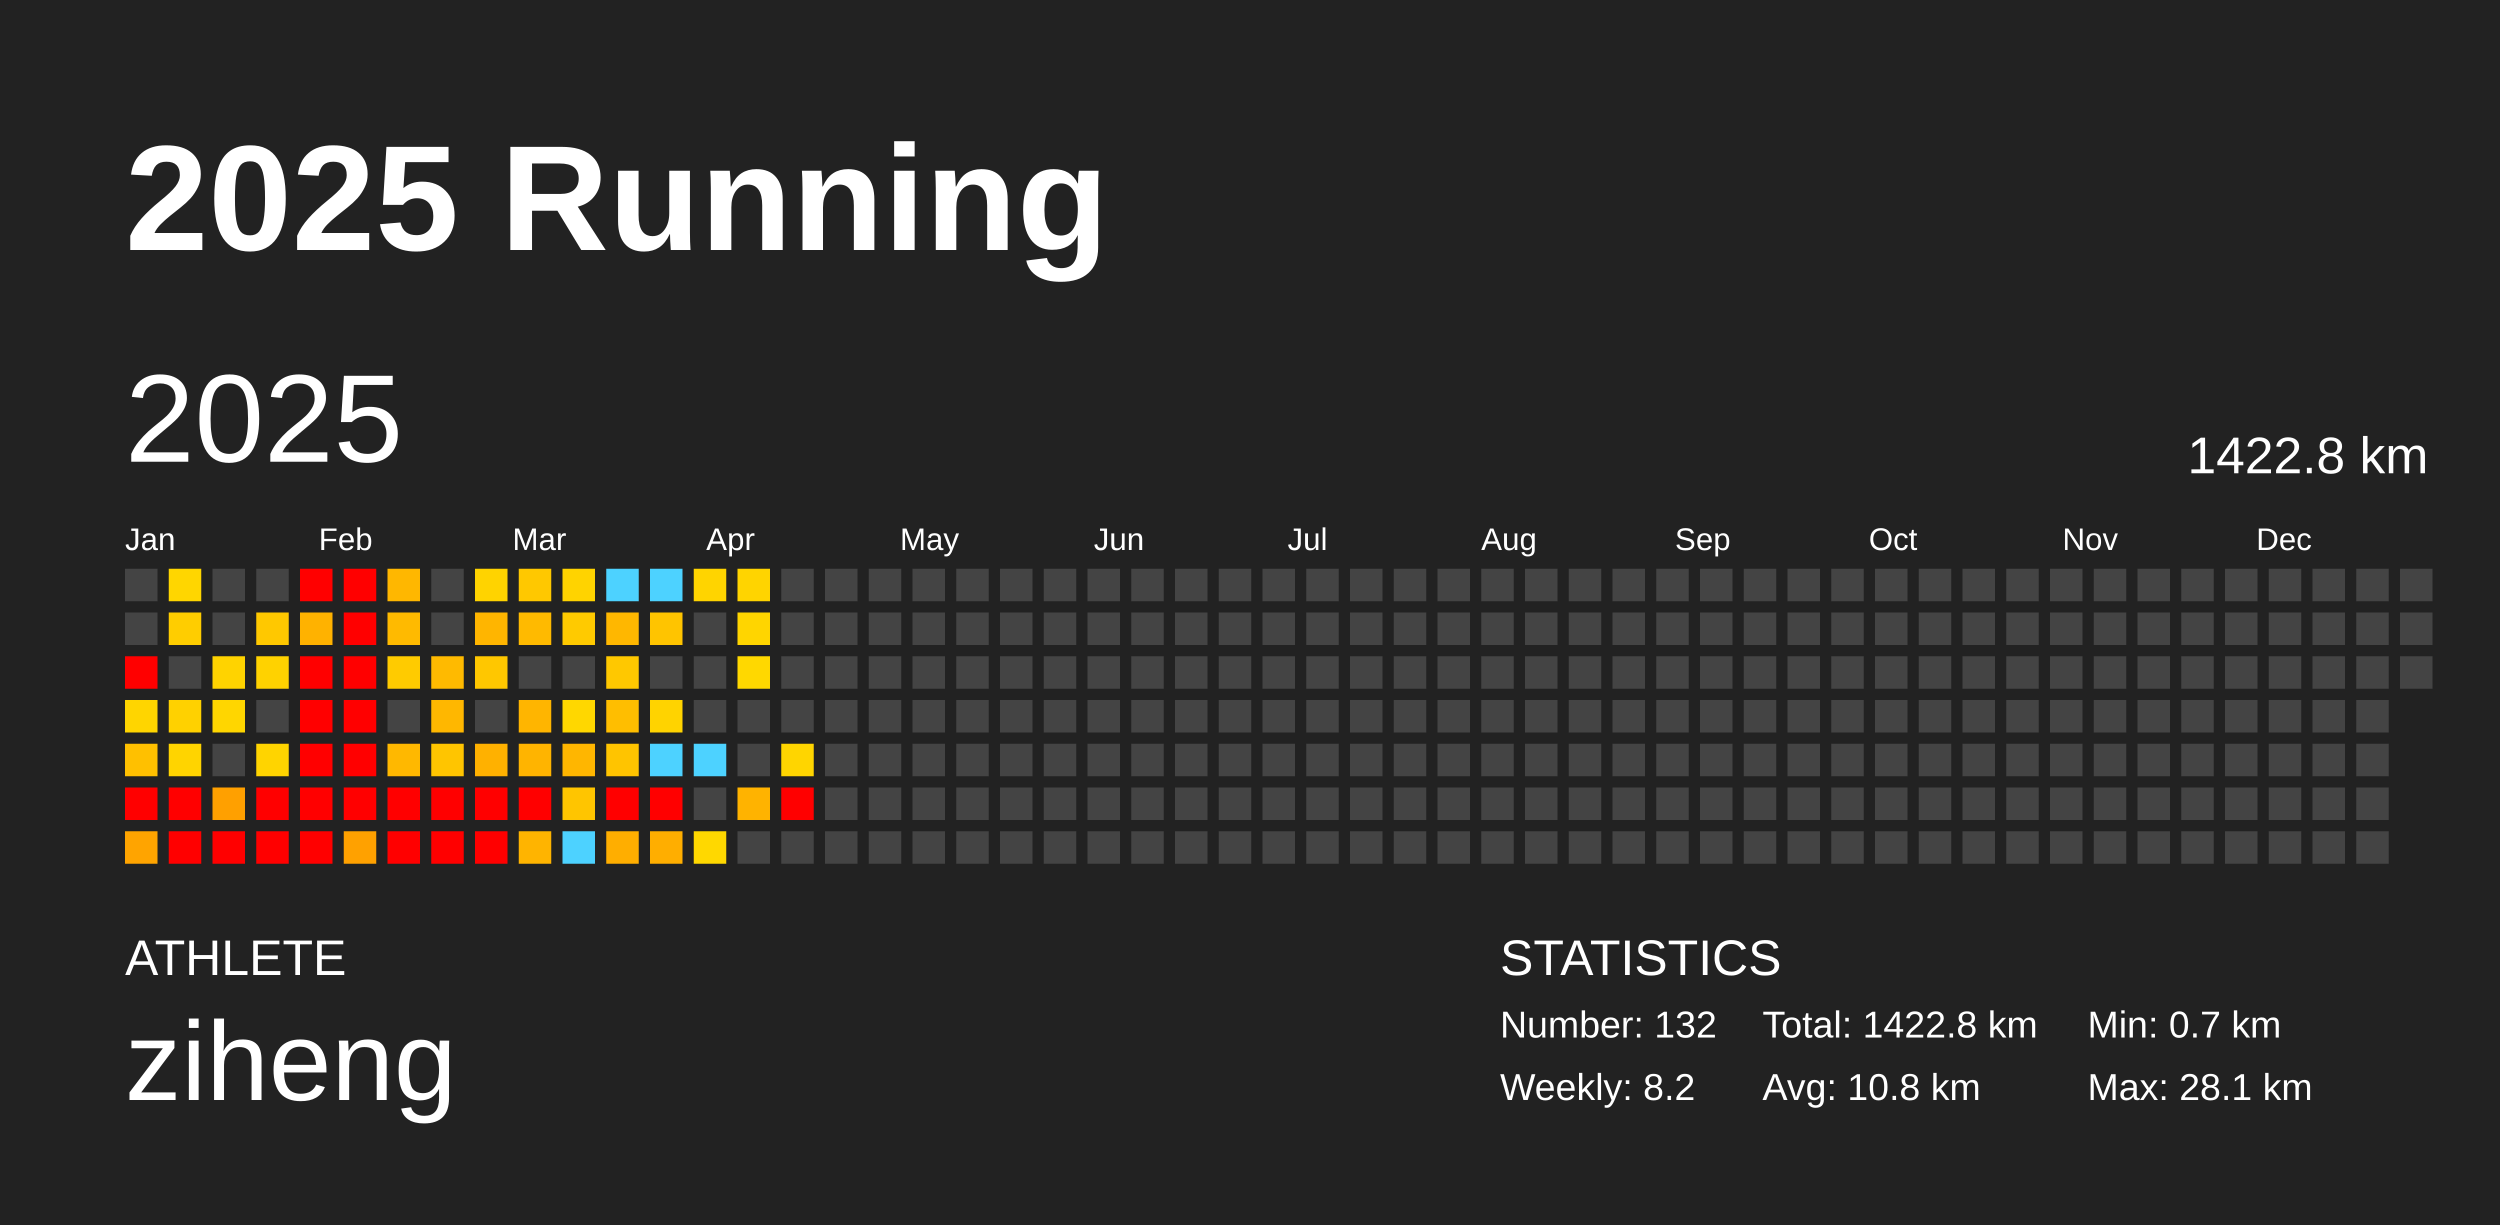
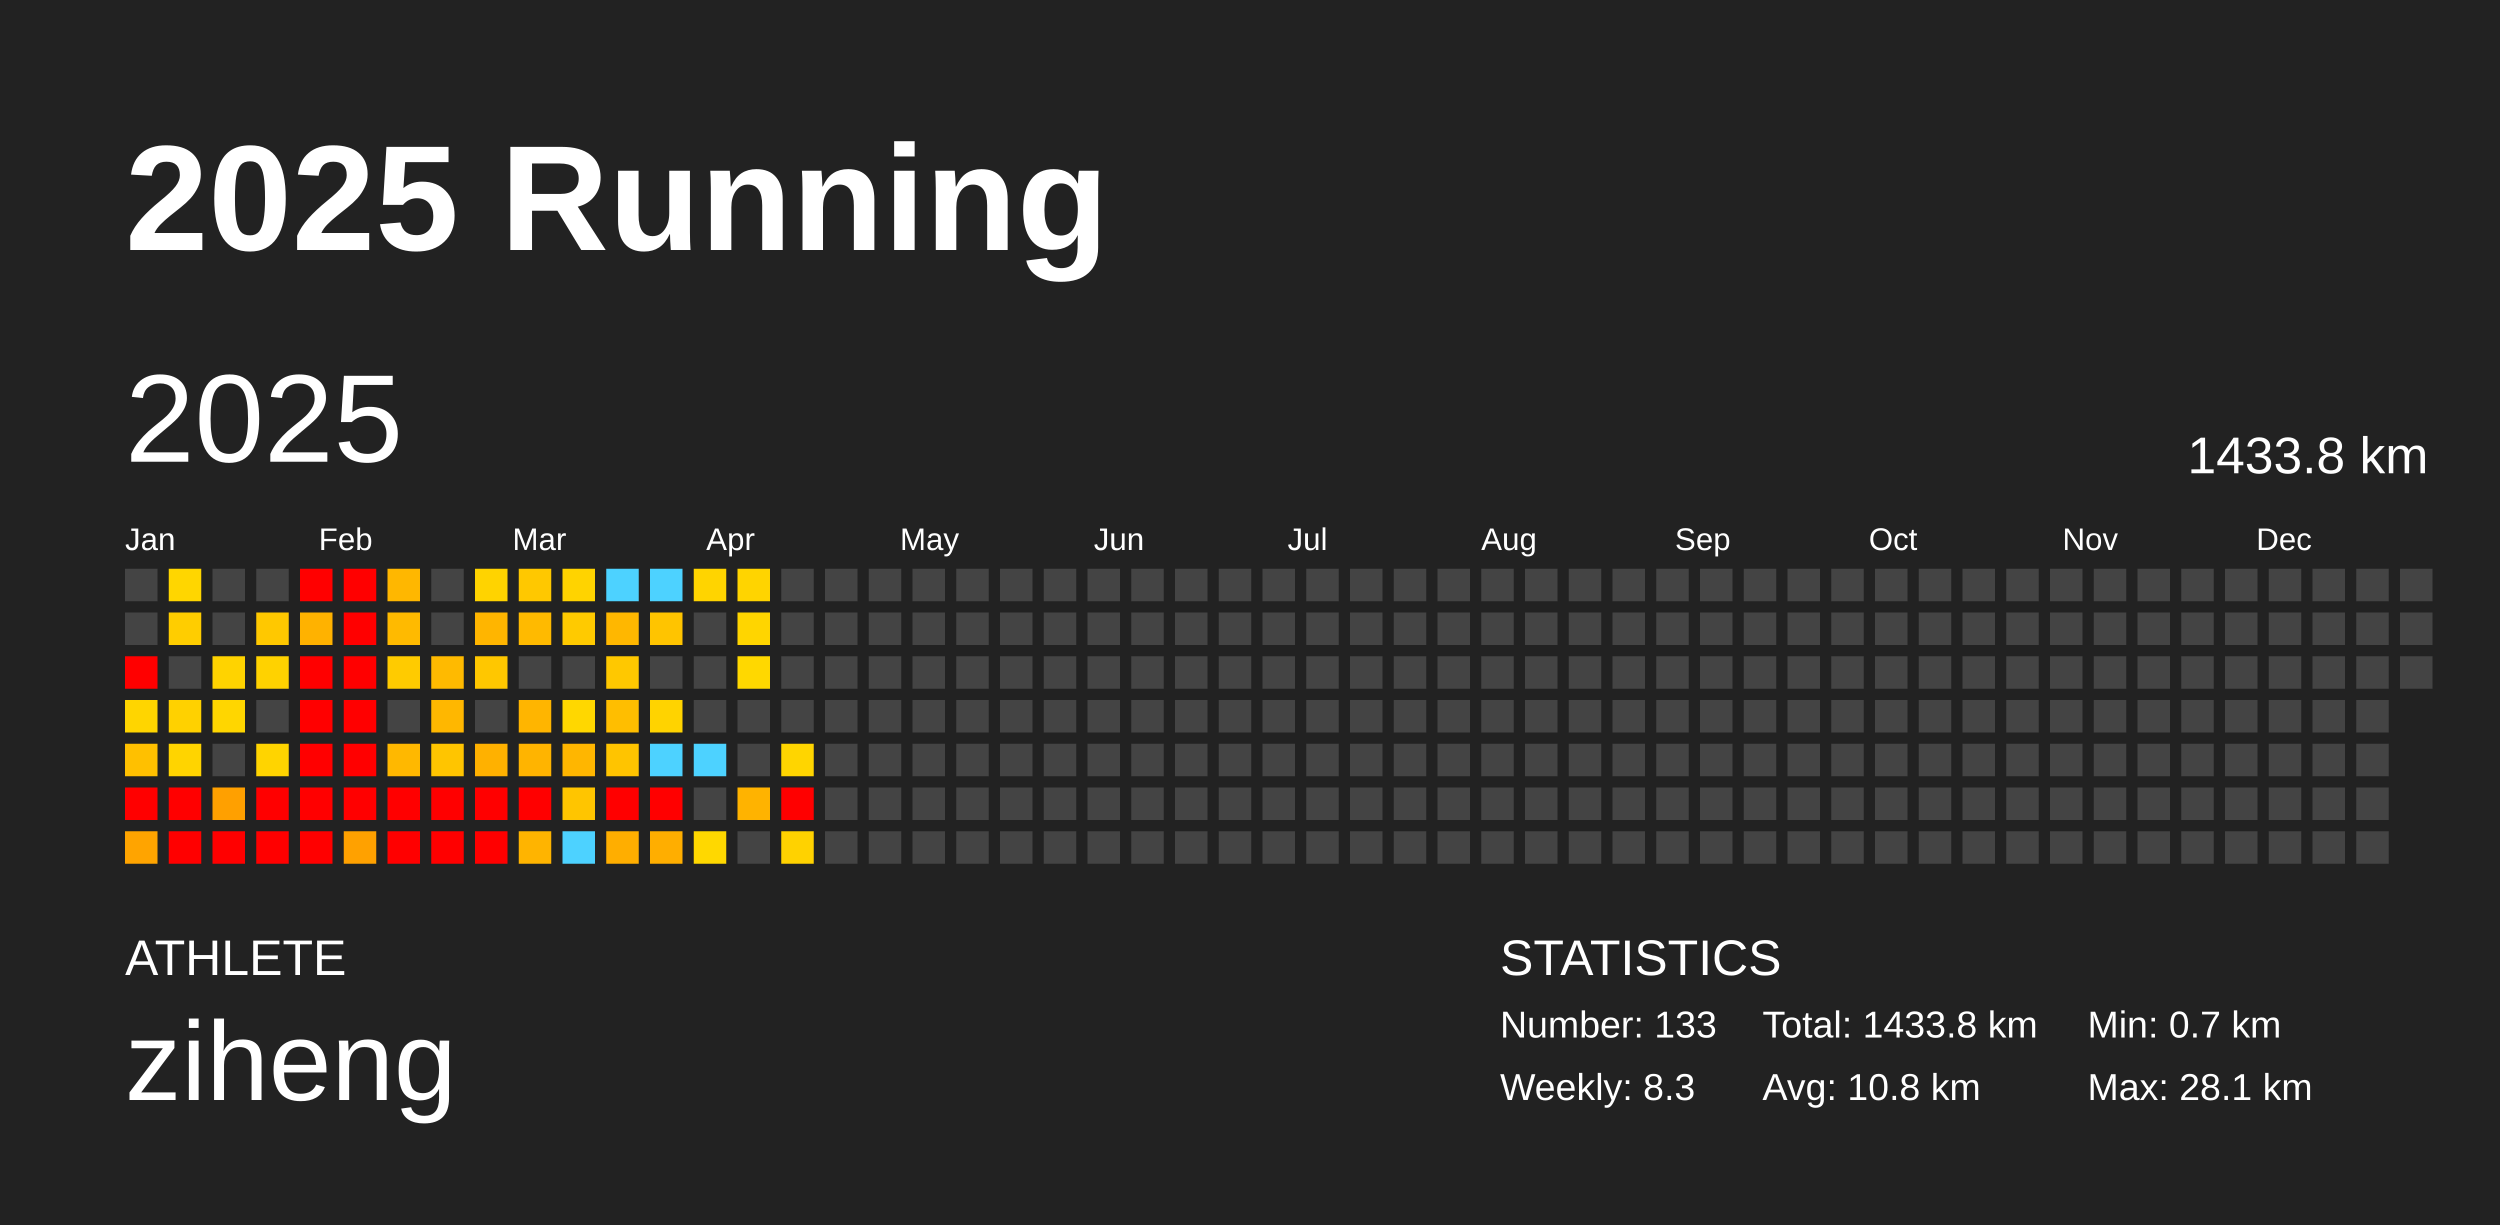
<svg xmlns="http://www.w3.org/2000/svg" baseProfile="full" height="98mm" version="1.1" viewBox="0,0,200,98" width="200mm">
  <defs />
  <rect fill="#222222" height="98" width="200" x="0" y="0" />
  <text fill="#FFFFFF" style="font-size:12px; font-family:Arial; font-weight:bold;" x="10" y="20">2025 Running</text>
  <text fill="#FFFFFF" style="font-size:4px; font-family:Arial" x="10" y="78">ATHLETE</text>
  <text fill="#FFFFFF" style="font-size:9px; font-family:Arial" x="10" y="88">ziheng</text>
  <text fill="#FFFFFF" style="font-size:4px; font-family:Arial" x="120" y="78">STATISTICS</text>
-   <text fill="#FFFFFF" style="font-size:3px; font-family:Arial" x="120" y="83">Number: 132</text>
-   <text fill="#FFFFFF" style="font-size:3px; font-family:Arial" x="120" y="88">Weekly: 8.2</text>
-   <text fill="#FFFFFF" style="font-size:3px; font-family:Arial" x="141" y="83">Total: 1422.8 km</text>
+   <text fill="#FFFFFF" style="font-size:3px; font-family:Arial" x="120" y="83">Number: 133</text>
+   <text fill="#FFFFFF" style="font-size:3px; font-family:Arial" x="120" y="88">Weekly: 8.3</text>
+   <text fill="#FFFFFF" style="font-size:3px; font-family:Arial" x="141" y="83">Total: 1433.8 km</text>
  <text fill="#FFFFFF" style="font-size:3px; font-family:Arial" x="141" y="88">Avg: 10.8 km</text>
  <text fill="#FFFFFF" style="font-size:3px; font-family:Arial" x="167" y="83">Min: 0.7 km</text>
  <text fill="#FFFFFF" style="font-size:3px; font-family:Arial" x="167" y="88">Max: 28.1 km</text>
  <text dominant-baseline="hanging" fill="#FFFFFF" style="font-size:10.0px; font-family:Arial;" x="10" y="30">2025</text>
-   <text dominant-baseline="hanging" fill="#FFFFFF" style="font-size:4.125px; font-family:Arial;" x="175" y="35">1422.8 km</text>
+   <text dominant-baseline="hanging" fill="#FFFFFF" style="font-size:4.125px; font-family:Arial;" x="175" y="35">1433.8 km</text>
  <text fill="#FFFFFF" style="font-size:2.5px; font-family:Arial" x="10.0" y="44">Jan</text>
  <text fill="#FFFFFF" style="font-size:2.5px; font-family:Arial" x="25.5" y="44">Feb</text>
  <text fill="#FFFFFF" style="font-size:2.5px; font-family:Arial" x="41.0" y="44">Mar</text>
  <text fill="#FFFFFF" style="font-size:2.5px; font-family:Arial" x="56.5" y="44">Apr</text>
  <text fill="#FFFFFF" style="font-size:2.5px; font-family:Arial" x="72.0" y="44">May</text>
  <text fill="#FFFFFF" style="font-size:2.5px; font-family:Arial" x="87.5" y="44">Jun</text>
  <text fill="#FFFFFF" style="font-size:2.5px; font-family:Arial" x="103.0" y="44">Jul</text>
  <text fill="#FFFFFF" style="font-size:2.5px; font-family:Arial" x="118.5" y="44">Aug</text>
  <text fill="#FFFFFF" style="font-size:2.5px; font-family:Arial" x="134.0" y="44">Sep</text>
  <text fill="#FFFFFF" style="font-size:2.5px; font-family:Arial" x="149.5" y="44">Oct</text>
  <text fill="#FFFFFF" style="font-size:2.5px; font-family:Arial" x="165.0" y="44">Nov</text>
  <text fill="#FFFFFF" style="font-size:2.5px; font-family:Arial" x="180.5" y="44">Dec</text>
  <rect fill="#444444" height="2.6" width="2.6" x="10.0" y="45.5" />
  <rect fill="#444444" height="2.6" width="2.6" x="10.0" y="49.0" />
  <rect fill="red" height="2.6" width="2.6" x="10.0" y="52.5" />
  <rect fill="#ffd500" height="2.6" width="2.6" x="10.0" y="56.0" />
  <rect fill="#ffc000" height="2.6" width="2.6" x="10.0" y="59.5" />
  <rect fill="red" height="2.6" width="2.6" x="10.0" y="63.0" />
  <rect fill="#ffa400" height="2.6" width="2.6" x="10.0" y="66.5" />
  <rect fill="#ffd600" height="2.6" width="2.6" x="13.5" y="45.5" />
  <rect fill="#ffcd00" height="2.6" width="2.6" x="13.5" y="49.0" />
  <rect fill="#444444" height="2.6" width="2.6" x="13.5" y="52.5" />
  <rect fill="#ffd100" height="2.6" width="2.6" x="13.5" y="56.0" />
  <rect fill="#ffd400" height="2.6" width="2.6" x="13.5" y="59.5" />
  <rect fill="red" height="2.6" width="2.6" x="13.5" y="63.0" />
  <rect fill="red" height="2.6" width="2.6" x="13.5" y="66.5" />
  <rect fill="#444444" height="2.6" width="2.6" x="17.0" y="45.5" />
  <rect fill="#444444" height="2.6" width="2.6" x="17.0" y="49.0" />
  <rect fill="#ffd300" height="2.6" width="2.6" x="17.0" y="52.5" />
  <rect fill="#ffd600" height="2.6" width="2.6" x="17.0" y="56.0" />
  <rect fill="#444444" height="2.6" width="2.6" x="17.0" y="59.5" />
  <rect fill="#ffa000" height="2.6" width="2.6" x="17.0" y="63.0" />
  <rect fill="red" height="2.6" width="2.6" x="17.0" y="66.5" />
  <rect fill="#444444" height="2.6" width="2.6" x="20.5" y="45.5" />
  <rect fill="#ffc800" height="2.6" width="2.6" x="20.5" y="49.0" />
  <rect fill="#ffd200" height="2.6" width="2.6" x="20.5" y="52.5" />
  <rect fill="#444444" height="2.6" width="2.6" x="20.5" y="56.0" />
  <rect fill="#ffd400" height="2.6" width="2.6" x="20.5" y="59.5" />
  <rect fill="red" height="2.6" width="2.6" x="20.5" y="63.0" />
  <rect fill="red" height="2.6" width="2.6" x="20.5" y="66.5" />
  <rect fill="red" height="2.6" width="2.6" x="24.0" y="45.5" />
  <rect fill="#ffb200" height="2.6" width="2.6" x="24.0" y="49.0" />
  <rect fill="red" height="2.6" width="2.6" x="24.0" y="52.5" />
  <rect fill="red" height="2.6" width="2.6" x="24.0" y="56.0" />
  <rect fill="red" height="2.6" width="2.6" x="24.0" y="59.5" />
  <rect fill="red" height="2.6" width="2.6" x="24.0" y="63.0" />
  <rect fill="red" height="2.6" width="2.6" x="24.0" y="66.5" />
  <rect fill="red" height="2.6" width="2.6" x="27.5" y="45.5" />
  <rect fill="red" height="2.6" width="2.6" x="27.5" y="49.0" />
  <rect fill="red" height="2.6" width="2.6" x="27.5" y="52.5" />
  <rect fill="red" height="2.6" width="2.6" x="27.5" y="56.0" />
  <rect fill="red" height="2.6" width="2.6" x="27.5" y="59.5" />
  <rect fill="red" height="2.6" width="2.6" x="27.5" y="63.0" />
  <rect fill="#ffa100" height="2.6" width="2.6" x="27.5" y="66.5" />
  <rect fill="#ffb700" height="2.6" width="2.6" x="31.0" y="45.5" />
  <rect fill="#ffba00" height="2.6" width="2.6" x="31.0" y="49.0" />
  <rect fill="#ffcb00" height="2.6" width="2.6" x="31.0" y="52.5" />
  <rect fill="#444444" height="2.6" width="2.6" x="31.0" y="56.0" />
  <rect fill="#ffb800" height="2.6" width="2.6" x="31.0" y="59.5" />
  <rect fill="red" height="2.6" width="2.6" x="31.0" y="63.0" />
  <rect fill="red" height="2.6" width="2.6" x="31.0" y="66.5" />
  <rect fill="#444444" height="2.6" width="2.6" x="34.5" y="45.5" />
  <rect fill="#444444" height="2.6" width="2.6" x="34.5" y="49.0" />
  <rect fill="#ffba00" height="2.6" width="2.6" x="34.5" y="52.5" />
  <rect fill="#ffb700" height="2.6" width="2.6" x="34.5" y="56.0" />
  <rect fill="#ffc500" height="2.6" width="2.6" x="34.5" y="59.5" />
  <rect fill="red" height="2.6" width="2.6" x="34.5" y="63.0" />
  <rect fill="red" height="2.6" width="2.6" x="34.5" y="66.5" />
  <rect fill="#ffd300" height="2.6" width="2.6" x="38.0" y="45.5" />
  <rect fill="#ffb500" height="2.6" width="2.6" x="38.0" y="49.0" />
  <rect fill="#ffc700" height="2.6" width="2.6" x="38.0" y="52.5" />
  <rect fill="#444444" height="2.6" width="2.6" x="38.0" y="56.0" />
  <rect fill="#ffb100" height="2.6" width="2.6" x="38.0" y="59.5" />
  <rect fill="red" height="2.6" width="2.6" x="38.0" y="63.0" />
  <rect fill="red" height="2.6" width="2.6" x="38.0" y="66.5" />
  <rect fill="#ffc800" height="2.6" width="2.6" x="41.5" y="45.5" />
  <rect fill="#ffba00" height="2.6" width="2.6" x="41.5" y="49.0" />
  <rect fill="#444444" height="2.6" width="2.6" x="41.5" y="52.5" />
  <rect fill="#ffb500" height="2.6" width="2.6" x="41.5" y="56.0" />
  <rect fill="#ffb400" height="2.6" width="2.6" x="41.5" y="59.5" />
  <rect fill="red" height="2.6" width="2.6" x="41.5" y="63.0" />
  <rect fill="#ffb400" height="2.6" width="2.6" x="41.5" y="66.5" />
  <rect fill="#ffd300" height="2.6" width="2.6" x="45.0" y="45.5" />
  <rect fill="#ffca00" height="2.6" width="2.6" x="45.0" y="49.0" />
  <rect fill="#444444" height="2.6" width="2.6" x="45.0" y="52.5" />
  <rect fill="#ffd700" height="2.6" width="2.6" x="45.0" y="56.0" />
  <rect fill="#ffb600" height="2.6" width="2.6" x="45.0" y="59.5" />
  <rect fill="#ffc500" height="2.6" width="2.6" x="45.0" y="63.0" />
  <rect fill="#4dd2ff" height="2.6" width="2.6" x="45.0" y="66.5" />
  <rect fill="#4dd2ff" height="2.6" width="2.6" x="48.5" y="45.5" />
  <rect fill="#ffb700" height="2.6" width="2.6" x="48.5" y="49.0" />
  <rect fill="#ffc800" height="2.6" width="2.6" x="48.5" y="52.5" />
  <rect fill="#ffbe00" height="2.6" width="2.6" x="48.5" y="56.0" />
  <rect fill="#ffc400" height="2.6" width="2.6" x="48.5" y="59.5" />
  <rect fill="red" height="2.6" width="2.6" x="48.5" y="63.0" />
  <rect fill="#ffae00" height="2.6" width="2.6" x="48.5" y="66.5" />
  <rect fill="#4dd2ff" height="2.6" width="2.6" x="52.0" y="45.5" />
  <rect fill="#ffc400" height="2.6" width="2.6" x="52.0" y="49.0" />
  <rect fill="#444444" height="2.6" width="2.6" x="52.0" y="52.5" />
  <rect fill="#ffd300" height="2.6" width="2.6" x="52.0" y="56.0" />
  <rect fill="#4dd2ff" height="2.6" width="2.6" x="52.0" y="59.5" />
  <rect fill="red" height="2.6" width="2.6" x="52.0" y="63.0" />
  <rect fill="#ffae00" height="2.6" width="2.6" x="52.0" y="66.5" />
  <rect fill="#ffd400" height="2.6" width="2.6" x="55.5" y="45.5" />
  <rect fill="#444444" height="2.6" width="2.6" x="55.5" y="49.0" />
  <rect fill="#444444" height="2.6" width="2.6" x="55.5" y="52.5" />
  <rect fill="#444444" height="2.6" width="2.6" x="55.5" y="56.0" />
  <rect fill="#4dd2ff" height="2.6" width="2.6" x="55.5" y="59.5" />
  <rect fill="#444444" height="2.6" width="2.6" x="55.5" y="63.0" />
  <rect fill="#ffd800" height="2.6" width="2.6" x="55.5" y="66.5" />
  <rect fill="#ffd400" height="2.6" width="2.6" x="59.0" y="45.5" />
  <rect fill="#ffd500" height="2.6" width="2.6" x="59.0" y="49.0" />
  <rect fill="#ffd800" height="2.6" width="2.6" x="59.0" y="52.5" />
  <rect fill="#444444" height="2.6" width="2.6" x="59.0" y="56.0" />
  <rect fill="#444444" height="2.6" width="2.6" x="59.0" y="59.5" />
  <rect fill="#ffb300" height="2.6" width="2.6" x="59.0" y="63.0" />
  <rect fill="#444444" height="2.6" width="2.6" x="59.0" y="66.5" />
  <rect fill="#444444" height="2.6" width="2.6" x="62.5" y="45.5" />
  <rect fill="#444444" height="2.6" width="2.6" x="62.5" y="49.0" />
  <rect fill="#444444" height="2.6" width="2.6" x="62.5" y="52.5" />
  <rect fill="#444444" height="2.6" width="2.6" x="62.5" y="56.0" />
  <rect fill="#ffd500" height="2.6" width="2.6" x="62.5" y="59.5" />
  <rect fill="red" height="2.6" width="2.6" x="62.5" y="63.0" />
-   <rect fill="#444444" height="2.6" width="2.6" x="62.5" y="66.5" />
+   <rect fill="#ffd200" height="2.6" width="2.6" x="62.5" y="66.5" />
  <rect fill="#444444" height="2.6" width="2.6" x="66.0" y="45.5" />
  <rect fill="#444444" height="2.6" width="2.6" x="66.0" y="49.0" />
  <rect fill="#444444" height="2.6" width="2.6" x="66.0" y="52.5" />
  <rect fill="#444444" height="2.6" width="2.6" x="66.0" y="56.0" />
  <rect fill="#444444" height="2.6" width="2.6" x="66.0" y="59.5" />
  <rect fill="#444444" height="2.6" width="2.6" x="66.0" y="63.0" />
  <rect fill="#444444" height="2.6" width="2.6" x="66.0" y="66.5" />
  <rect fill="#444444" height="2.6" width="2.6" x="69.5" y="45.5" />
  <rect fill="#444444" height="2.6" width="2.6" x="69.5" y="49.0" />
  <rect fill="#444444" height="2.6" width="2.6" x="69.5" y="52.5" />
  <rect fill="#444444" height="2.6" width="2.6" x="69.5" y="56.0" />
  <rect fill="#444444" height="2.6" width="2.6" x="69.5" y="59.5" />
  <rect fill="#444444" height="2.6" width="2.6" x="69.5" y="63.0" />
  <rect fill="#444444" height="2.6" width="2.6" x="69.5" y="66.5" />
  <rect fill="#444444" height="2.6" width="2.6" x="73.0" y="45.5" />
  <rect fill="#444444" height="2.6" width="2.6" x="73.0" y="49.0" />
  <rect fill="#444444" height="2.6" width="2.6" x="73.0" y="52.5" />
  <rect fill="#444444" height="2.6" width="2.6" x="73.0" y="56.0" />
  <rect fill="#444444" height="2.6" width="2.6" x="73.0" y="59.5" />
  <rect fill="#444444" height="2.6" width="2.6" x="73.0" y="63.0" />
  <rect fill="#444444" height="2.6" width="2.6" x="73.0" y="66.5" />
  <rect fill="#444444" height="2.6" width="2.6" x="76.5" y="45.5" />
  <rect fill="#444444" height="2.6" width="2.6" x="76.5" y="49.0" />
  <rect fill="#444444" height="2.6" width="2.6" x="76.5" y="52.5" />
  <rect fill="#444444" height="2.6" width="2.6" x="76.5" y="56.0" />
  <rect fill="#444444" height="2.6" width="2.6" x="76.5" y="59.5" />
  <rect fill="#444444" height="2.6" width="2.6" x="76.5" y="63.0" />
  <rect fill="#444444" height="2.6" width="2.6" x="76.5" y="66.5" />
  <rect fill="#444444" height="2.6" width="2.6" x="80.0" y="45.5" />
  <rect fill="#444444" height="2.6" width="2.6" x="80.0" y="49.0" />
  <rect fill="#444444" height="2.6" width="2.6" x="80.0" y="52.5" />
  <rect fill="#444444" height="2.6" width="2.6" x="80.0" y="56.0" />
  <rect fill="#444444" height="2.6" width="2.6" x="80.0" y="59.5" />
  <rect fill="#444444" height="2.6" width="2.6" x="80.0" y="63.0" />
  <rect fill="#444444" height="2.6" width="2.6" x="80.0" y="66.5" />
  <rect fill="#444444" height="2.6" width="2.6" x="83.5" y="45.5" />
  <rect fill="#444444" height="2.6" width="2.6" x="83.5" y="49.0" />
  <rect fill="#444444" height="2.6" width="2.6" x="83.5" y="52.5" />
  <rect fill="#444444" height="2.6" width="2.6" x="83.5" y="56.0" />
  <rect fill="#444444" height="2.6" width="2.6" x="83.5" y="59.5" />
  <rect fill="#444444" height="2.6" width="2.6" x="83.5" y="63.0" />
  <rect fill="#444444" height="2.6" width="2.6" x="83.5" y="66.5" />
  <rect fill="#444444" height="2.6" width="2.6" x="87.0" y="45.5" />
  <rect fill="#444444" height="2.6" width="2.6" x="87.0" y="49.0" />
  <rect fill="#444444" height="2.6" width="2.6" x="87.0" y="52.5" />
  <rect fill="#444444" height="2.6" width="2.6" x="87.0" y="56.0" />
  <rect fill="#444444" height="2.6" width="2.6" x="87.0" y="59.5" />
  <rect fill="#444444" height="2.6" width="2.6" x="87.0" y="63.0" />
  <rect fill="#444444" height="2.6" width="2.6" x="87.0" y="66.5" />
  <rect fill="#444444" height="2.6" width="2.6" x="90.5" y="45.5" />
  <rect fill="#444444" height="2.6" width="2.6" x="90.5" y="49.0" />
  <rect fill="#444444" height="2.6" width="2.6" x="90.5" y="52.5" />
  <rect fill="#444444" height="2.6" width="2.6" x="90.5" y="56.0" />
  <rect fill="#444444" height="2.6" width="2.6" x="90.5" y="59.5" />
  <rect fill="#444444" height="2.6" width="2.6" x="90.5" y="63.0" />
  <rect fill="#444444" height="2.6" width="2.6" x="90.5" y="66.5" />
  <rect fill="#444444" height="2.6" width="2.6" x="94.0" y="45.5" />
  <rect fill="#444444" height="2.6" width="2.6" x="94.0" y="49.0" />
  <rect fill="#444444" height="2.6" width="2.6" x="94.0" y="52.5" />
  <rect fill="#444444" height="2.6" width="2.6" x="94.0" y="56.0" />
  <rect fill="#444444" height="2.6" width="2.6" x="94.0" y="59.5" />
  <rect fill="#444444" height="2.6" width="2.6" x="94.0" y="63.0" />
  <rect fill="#444444" height="2.6" width="2.6" x="94.0" y="66.5" />
  <rect fill="#444444" height="2.6" width="2.6" x="97.5" y="45.5" />
  <rect fill="#444444" height="2.6" width="2.6" x="97.5" y="49.0" />
  <rect fill="#444444" height="2.6" width="2.6" x="97.5" y="52.5" />
  <rect fill="#444444" height="2.6" width="2.6" x="97.5" y="56.0" />
  <rect fill="#444444" height="2.6" width="2.6" x="97.5" y="59.5" />
  <rect fill="#444444" height="2.6" width="2.6" x="97.5" y="63.0" />
  <rect fill="#444444" height="2.6" width="2.6" x="97.5" y="66.5" />
  <rect fill="#444444" height="2.6" width="2.6" x="101.0" y="45.5" />
  <rect fill="#444444" height="2.6" width="2.6" x="101.0" y="49.0" />
  <rect fill="#444444" height="2.6" width="2.6" x="101.0" y="52.5" />
  <rect fill="#444444" height="2.6" width="2.6" x="101.0" y="56.0" />
  <rect fill="#444444" height="2.6" width="2.6" x="101.0" y="59.5" />
  <rect fill="#444444" height="2.6" width="2.6" x="101.0" y="63.0" />
  <rect fill="#444444" height="2.6" width="2.6" x="101.0" y="66.5" />
  <rect fill="#444444" height="2.6" width="2.6" x="104.5" y="45.5" />
  <rect fill="#444444" height="2.6" width="2.6" x="104.5" y="49.0" />
  <rect fill="#444444" height="2.6" width="2.6" x="104.5" y="52.5" />
  <rect fill="#444444" height="2.6" width="2.6" x="104.5" y="56.0" />
  <rect fill="#444444" height="2.6" width="2.6" x="104.5" y="59.5" />
  <rect fill="#444444" height="2.6" width="2.6" x="104.5" y="63.0" />
  <rect fill="#444444" height="2.6" width="2.6" x="104.5" y="66.5" />
  <rect fill="#444444" height="2.6" width="2.6" x="108.0" y="45.5" />
  <rect fill="#444444" height="2.6" width="2.6" x="108.0" y="49.0" />
  <rect fill="#444444" height="2.6" width="2.6" x="108.0" y="52.5" />
  <rect fill="#444444" height="2.6" width="2.6" x="108.0" y="56.0" />
  <rect fill="#444444" height="2.6" width="2.6" x="108.0" y="59.5" />
  <rect fill="#444444" height="2.6" width="2.6" x="108.0" y="63.0" />
  <rect fill="#444444" height="2.6" width="2.6" x="108.0" y="66.5" />
  <rect fill="#444444" height="2.6" width="2.6" x="111.5" y="45.5" />
  <rect fill="#444444" height="2.6" width="2.6" x="111.5" y="49.0" />
  <rect fill="#444444" height="2.6" width="2.6" x="111.5" y="52.5" />
  <rect fill="#444444" height="2.6" width="2.6" x="111.5" y="56.0" />
  <rect fill="#444444" height="2.6" width="2.6" x="111.5" y="59.5" />
  <rect fill="#444444" height="2.6" width="2.6" x="111.5" y="63.0" />
  <rect fill="#444444" height="2.6" width="2.6" x="111.5" y="66.5" />
  <rect fill="#444444" height="2.6" width="2.6" x="115.0" y="45.5" />
  <rect fill="#444444" height="2.6" width="2.6" x="115.0" y="49.0" />
  <rect fill="#444444" height="2.6" width="2.6" x="115.0" y="52.5" />
  <rect fill="#444444" height="2.6" width="2.6" x="115.0" y="56.0" />
  <rect fill="#444444" height="2.6" width="2.6" x="115.0" y="59.5" />
  <rect fill="#444444" height="2.6" width="2.6" x="115.0" y="63.0" />
  <rect fill="#444444" height="2.6" width="2.6" x="115.0" y="66.5" />
  <rect fill="#444444" height="2.6" width="2.6" x="118.5" y="45.5" />
  <rect fill="#444444" height="2.6" width="2.6" x="118.5" y="49.0" />
  <rect fill="#444444" height="2.6" width="2.6" x="118.5" y="52.5" />
  <rect fill="#444444" height="2.6" width="2.6" x="118.5" y="56.0" />
  <rect fill="#444444" height="2.6" width="2.6" x="118.5" y="59.5" />
  <rect fill="#444444" height="2.6" width="2.6" x="118.5" y="63.0" />
  <rect fill="#444444" height="2.6" width="2.6" x="118.5" y="66.5" />
  <rect fill="#444444" height="2.6" width="2.6" x="122.0" y="45.5" />
  <rect fill="#444444" height="2.6" width="2.6" x="122.0" y="49.0" />
  <rect fill="#444444" height="2.6" width="2.6" x="122.0" y="52.5" />
  <rect fill="#444444" height="2.6" width="2.6" x="122.0" y="56.0" />
  <rect fill="#444444" height="2.6" width="2.6" x="122.0" y="59.5" />
  <rect fill="#444444" height="2.6" width="2.6" x="122.0" y="63.0" />
  <rect fill="#444444" height="2.6" width="2.6" x="122.0" y="66.5" />
  <rect fill="#444444" height="2.6" width="2.6" x="125.5" y="45.5" />
  <rect fill="#444444" height="2.6" width="2.6" x="125.5" y="49.0" />
  <rect fill="#444444" height="2.6" width="2.6" x="125.5" y="52.5" />
  <rect fill="#444444" height="2.6" width="2.6" x="125.5" y="56.0" />
  <rect fill="#444444" height="2.6" width="2.6" x="125.5" y="59.5" />
  <rect fill="#444444" height="2.6" width="2.6" x="125.5" y="63.0" />
  <rect fill="#444444" height="2.6" width="2.6" x="125.5" y="66.5" />
  <rect fill="#444444" height="2.6" width="2.6" x="129.0" y="45.5" />
  <rect fill="#444444" height="2.6" width="2.6" x="129.0" y="49.0" />
  <rect fill="#444444" height="2.6" width="2.6" x="129.0" y="52.5" />
  <rect fill="#444444" height="2.6" width="2.6" x="129.0" y="56.0" />
  <rect fill="#444444" height="2.6" width="2.6" x="129.0" y="59.5" />
  <rect fill="#444444" height="2.6" width="2.6" x="129.0" y="63.0" />
  <rect fill="#444444" height="2.6" width="2.6" x="129.0" y="66.5" />
  <rect fill="#444444" height="2.6" width="2.6" x="132.5" y="45.5" />
  <rect fill="#444444" height="2.6" width="2.6" x="132.5" y="49.0" />
  <rect fill="#444444" height="2.6" width="2.6" x="132.5" y="52.5" />
  <rect fill="#444444" height="2.6" width="2.6" x="132.5" y="56.0" />
  <rect fill="#444444" height="2.6" width="2.6" x="132.5" y="59.5" />
  <rect fill="#444444" height="2.6" width="2.6" x="132.5" y="63.0" />
  <rect fill="#444444" height="2.6" width="2.6" x="132.5" y="66.5" />
  <rect fill="#444444" height="2.6" width="2.6" x="136.0" y="45.5" />
  <rect fill="#444444" height="2.6" width="2.6" x="136.0" y="49.0" />
  <rect fill="#444444" height="2.6" width="2.6" x="136.0" y="52.5" />
  <rect fill="#444444" height="2.6" width="2.6" x="136.0" y="56.0" />
  <rect fill="#444444" height="2.6" width="2.6" x="136.0" y="59.5" />
  <rect fill="#444444" height="2.6" width="2.6" x="136.0" y="63.0" />
  <rect fill="#444444" height="2.6" width="2.6" x="136.0" y="66.5" />
  <rect fill="#444444" height="2.6" width="2.6" x="139.5" y="45.5" />
  <rect fill="#444444" height="2.6" width="2.6" x="139.5" y="49.0" />
  <rect fill="#444444" height="2.6" width="2.6" x="139.5" y="52.5" />
  <rect fill="#444444" height="2.6" width="2.6" x="139.5" y="56.0" />
  <rect fill="#444444" height="2.6" width="2.6" x="139.5" y="59.5" />
  <rect fill="#444444" height="2.6" width="2.6" x="139.5" y="63.0" />
  <rect fill="#444444" height="2.6" width="2.6" x="139.5" y="66.5" />
  <rect fill="#444444" height="2.6" width="2.6" x="143.0" y="45.5" />
  <rect fill="#444444" height="2.6" width="2.6" x="143.0" y="49.0" />
  <rect fill="#444444" height="2.6" width="2.6" x="143.0" y="52.5" />
  <rect fill="#444444" height="2.6" width="2.6" x="143.0" y="56.0" />
  <rect fill="#444444" height="2.6" width="2.6" x="143.0" y="59.5" />
  <rect fill="#444444" height="2.6" width="2.6" x="143.0" y="63.0" />
  <rect fill="#444444" height="2.6" width="2.6" x="143.0" y="66.5" />
  <rect fill="#444444" height="2.6" width="2.6" x="146.5" y="45.5" />
  <rect fill="#444444" height="2.6" width="2.6" x="146.5" y="49.0" />
  <rect fill="#444444" height="2.6" width="2.6" x="146.5" y="52.5" />
  <rect fill="#444444" height="2.6" width="2.6" x="146.5" y="56.0" />
  <rect fill="#444444" height="2.6" width="2.6" x="146.5" y="59.5" />
  <rect fill="#444444" height="2.6" width="2.6" x="146.5" y="63.0" />
  <rect fill="#444444" height="2.6" width="2.6" x="146.5" y="66.5" />
  <rect fill="#444444" height="2.6" width="2.6" x="150.0" y="45.5" />
  <rect fill="#444444" height="2.6" width="2.6" x="150.0" y="49.0" />
  <rect fill="#444444" height="2.6" width="2.6" x="150.0" y="52.5" />
  <rect fill="#444444" height="2.6" width="2.6" x="150.0" y="56.0" />
  <rect fill="#444444" height="2.6" width="2.6" x="150.0" y="59.5" />
  <rect fill="#444444" height="2.6" width="2.6" x="150.0" y="63.0" />
  <rect fill="#444444" height="2.6" width="2.6" x="150.0" y="66.5" />
  <rect fill="#444444" height="2.6" width="2.6" x="153.5" y="45.5" />
  <rect fill="#444444" height="2.6" width="2.6" x="153.5" y="49.0" />
  <rect fill="#444444" height="2.6" width="2.6" x="153.5" y="52.5" />
  <rect fill="#444444" height="2.6" width="2.6" x="153.5" y="56.0" />
  <rect fill="#444444" height="2.6" width="2.6" x="153.5" y="59.5" />
  <rect fill="#444444" height="2.6" width="2.6" x="153.5" y="63.0" />
  <rect fill="#444444" height="2.6" width="2.6" x="153.5" y="66.5" />
  <rect fill="#444444" height="2.6" width="2.6" x="157.0" y="45.5" />
  <rect fill="#444444" height="2.6" width="2.6" x="157.0" y="49.0" />
  <rect fill="#444444" height="2.6" width="2.6" x="157.0" y="52.5" />
  <rect fill="#444444" height="2.6" width="2.6" x="157.0" y="56.0" />
  <rect fill="#444444" height="2.6" width="2.6" x="157.0" y="59.5" />
  <rect fill="#444444" height="2.6" width="2.6" x="157.0" y="63.0" />
  <rect fill="#444444" height="2.6" width="2.6" x="157.0" y="66.5" />
  <rect fill="#444444" height="2.6" width="2.6" x="160.5" y="45.5" />
  <rect fill="#444444" height="2.6" width="2.6" x="160.5" y="49.0" />
  <rect fill="#444444" height="2.6" width="2.6" x="160.5" y="52.5" />
  <rect fill="#444444" height="2.6" width="2.6" x="160.5" y="56.0" />
  <rect fill="#444444" height="2.6" width="2.6" x="160.5" y="59.5" />
  <rect fill="#444444" height="2.6" width="2.6" x="160.5" y="63.0" />
  <rect fill="#444444" height="2.6" width="2.6" x="160.5" y="66.5" />
  <rect fill="#444444" height="2.6" width="2.6" x="164.0" y="45.5" />
  <rect fill="#444444" height="2.6" width="2.6" x="164.0" y="49.0" />
  <rect fill="#444444" height="2.6" width="2.6" x="164.0" y="52.5" />
  <rect fill="#444444" height="2.6" width="2.6" x="164.0" y="56.0" />
  <rect fill="#444444" height="2.6" width="2.6" x="164.0" y="59.5" />
  <rect fill="#444444" height="2.6" width="2.6" x="164.0" y="63.0" />
  <rect fill="#444444" height="2.6" width="2.6" x="164.0" y="66.5" />
  <rect fill="#444444" height="2.6" width="2.6" x="167.5" y="45.5" />
  <rect fill="#444444" height="2.6" width="2.6" x="167.5" y="49.0" />
  <rect fill="#444444" height="2.6" width="2.6" x="167.5" y="52.5" />
  <rect fill="#444444" height="2.6" width="2.6" x="167.5" y="56.0" />
  <rect fill="#444444" height="2.6" width="2.6" x="167.5" y="59.5" />
  <rect fill="#444444" height="2.6" width="2.6" x="167.5" y="63.0" />
  <rect fill="#444444" height="2.6" width="2.6" x="167.5" y="66.5" />
  <rect fill="#444444" height="2.6" width="2.6" x="171.0" y="45.5" />
  <rect fill="#444444" height="2.6" width="2.6" x="171.0" y="49.0" />
  <rect fill="#444444" height="2.6" width="2.6" x="171.0" y="52.5" />
  <rect fill="#444444" height="2.6" width="2.6" x="171.0" y="56.0" />
  <rect fill="#444444" height="2.6" width="2.6" x="171.0" y="59.5" />
  <rect fill="#444444" height="2.6" width="2.6" x="171.0" y="63.0" />
  <rect fill="#444444" height="2.6" width="2.6" x="171.0" y="66.5" />
  <rect fill="#444444" height="2.6" width="2.6" x="174.5" y="45.5" />
  <rect fill="#444444" height="2.6" width="2.6" x="174.5" y="49.0" />
  <rect fill="#444444" height="2.6" width="2.6" x="174.5" y="52.5" />
  <rect fill="#444444" height="2.6" width="2.6" x="174.5" y="56.0" />
  <rect fill="#444444" height="2.6" width="2.6" x="174.5" y="59.5" />
  <rect fill="#444444" height="2.6" width="2.6" x="174.5" y="63.0" />
  <rect fill="#444444" height="2.6" width="2.6" x="174.5" y="66.5" />
  <rect fill="#444444" height="2.6" width="2.6" x="178.0" y="45.5" />
  <rect fill="#444444" height="2.6" width="2.6" x="178.0" y="49.0" />
  <rect fill="#444444" height="2.6" width="2.6" x="178.0" y="52.5" />
  <rect fill="#444444" height="2.6" width="2.6" x="178.0" y="56.0" />
  <rect fill="#444444" height="2.6" width="2.6" x="178.0" y="59.5" />
  <rect fill="#444444" height="2.6" width="2.6" x="178.0" y="63.0" />
  <rect fill="#444444" height="2.6" width="2.6" x="178.0" y="66.5" />
  <rect fill="#444444" height="2.6" width="2.6" x="181.5" y="45.5" />
  <rect fill="#444444" height="2.6" width="2.6" x="181.5" y="49.0" />
  <rect fill="#444444" height="2.6" width="2.6" x="181.5" y="52.5" />
  <rect fill="#444444" height="2.6" width="2.6" x="181.5" y="56.0" />
  <rect fill="#444444" height="2.6" width="2.6" x="181.5" y="59.5" />
  <rect fill="#444444" height="2.6" width="2.6" x="181.5" y="63.0" />
  <rect fill="#444444" height="2.6" width="2.6" x="181.5" y="66.5" />
  <rect fill="#444444" height="2.6" width="2.6" x="185.0" y="45.5" />
  <rect fill="#444444" height="2.6" width="2.6" x="185.0" y="49.0" />
  <rect fill="#444444" height="2.6" width="2.6" x="185.0" y="52.5" />
  <rect fill="#444444" height="2.6" width="2.6" x="185.0" y="56.0" />
  <rect fill="#444444" height="2.6" width="2.6" x="185.0" y="59.5" />
  <rect fill="#444444" height="2.6" width="2.6" x="185.0" y="63.0" />
  <rect fill="#444444" height="2.6" width="2.6" x="185.0" y="66.5" />
  <rect fill="#444444" height="2.6" width="2.6" x="188.5" y="45.5" />
  <rect fill="#444444" height="2.6" width="2.6" x="188.5" y="49.0" />
  <rect fill="#444444" height="2.6" width="2.6" x="188.5" y="52.5" />
  <rect fill="#444444" height="2.6" width="2.6" x="188.5" y="56.0" />
  <rect fill="#444444" height="2.6" width="2.6" x="188.5" y="59.5" />
  <rect fill="#444444" height="2.6" width="2.6" x="188.5" y="63.0" />
  <rect fill="#444444" height="2.6" width="2.6" x="188.5" y="66.5" />
  <rect fill="#444444" height="2.6" width="2.6" x="192.0" y="45.5" />
  <rect fill="#444444" height="2.6" width="2.6" x="192.0" y="49.0" />
  <rect fill="#444444" height="2.6" width="2.6" x="192.0" y="52.5" />
</svg>
